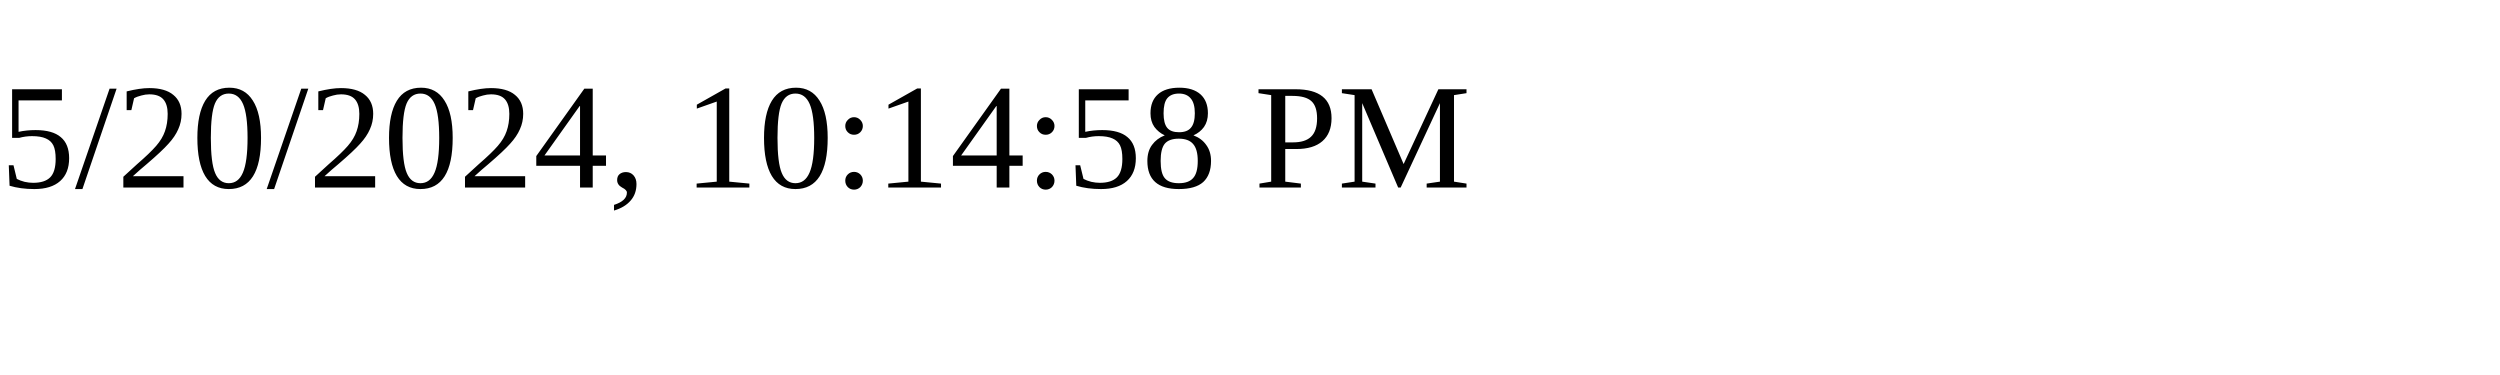
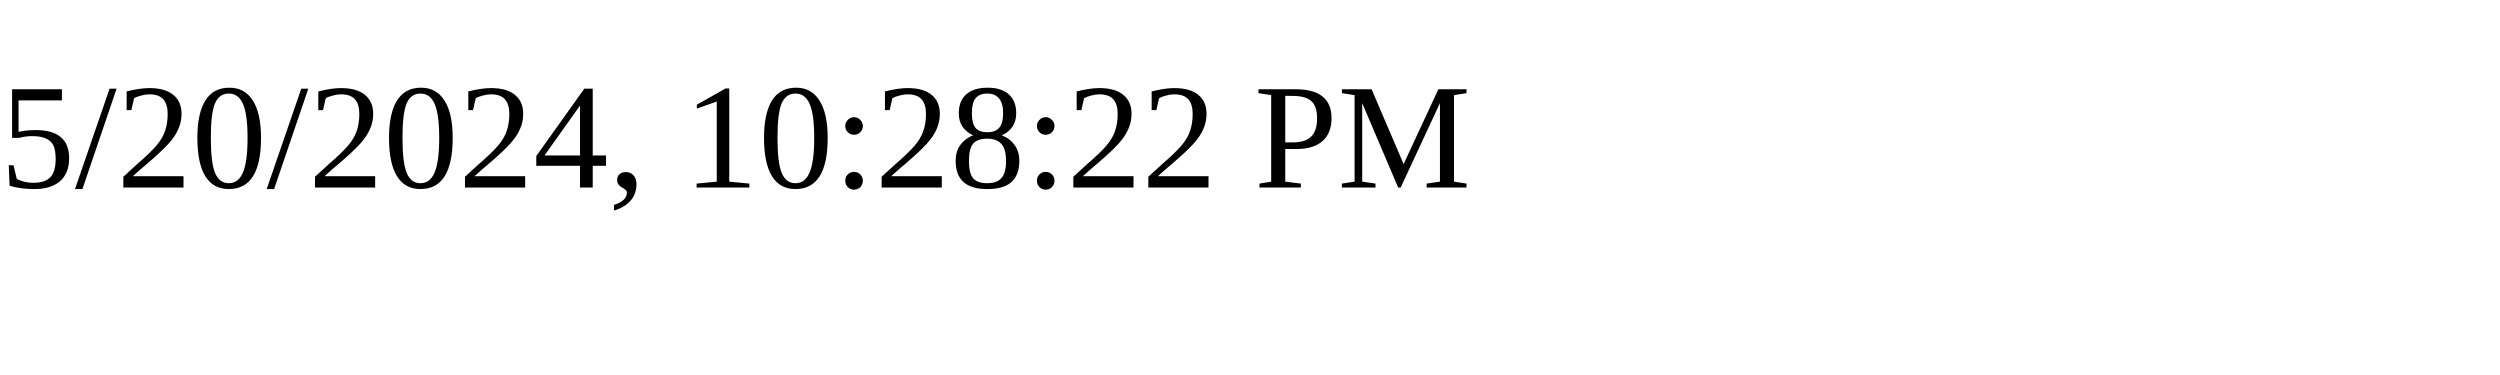
<svg xmlns="http://www.w3.org/2000/svg" height="30" width="200">
-   <text x="0" y="15">5/20/2024, 10:14:58 PM</text>
+   <text x="0" y="15">5/20/2024, 10:28:22 PM</text>
</svg>
